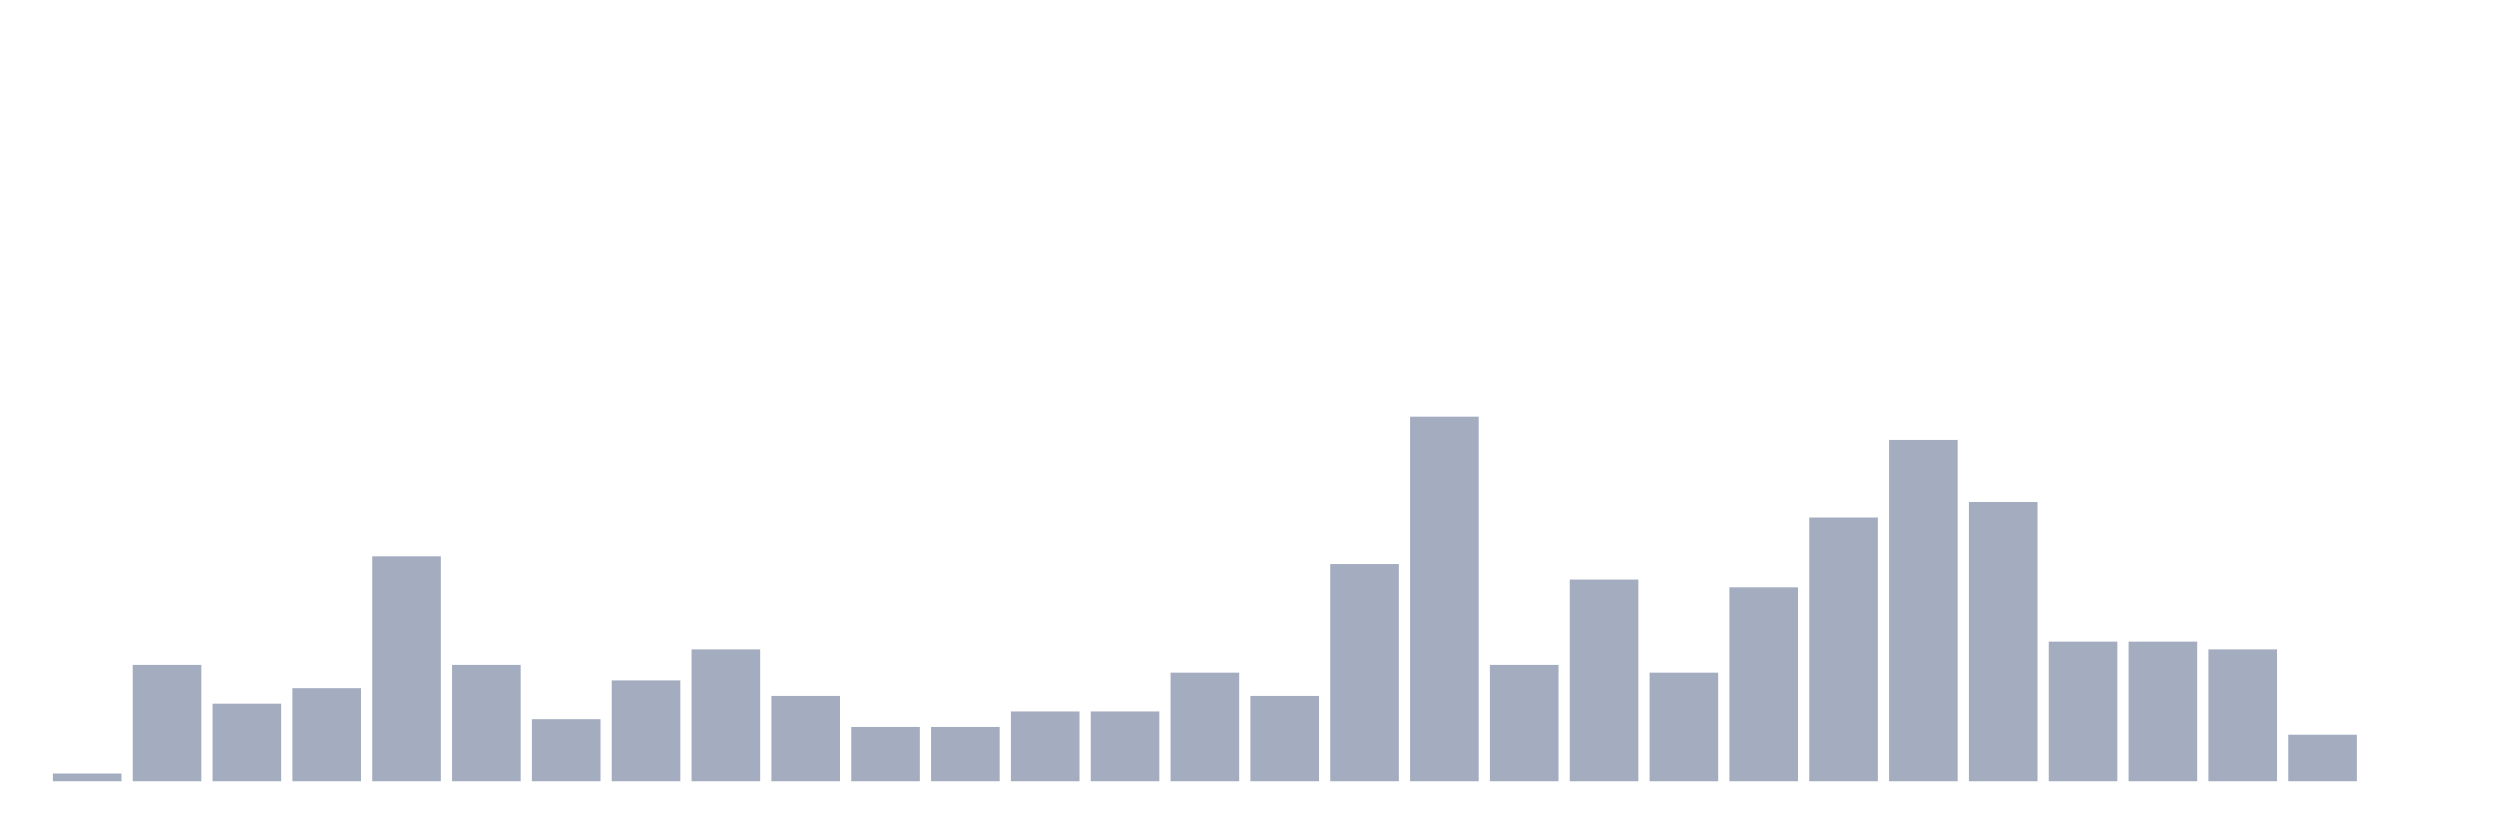
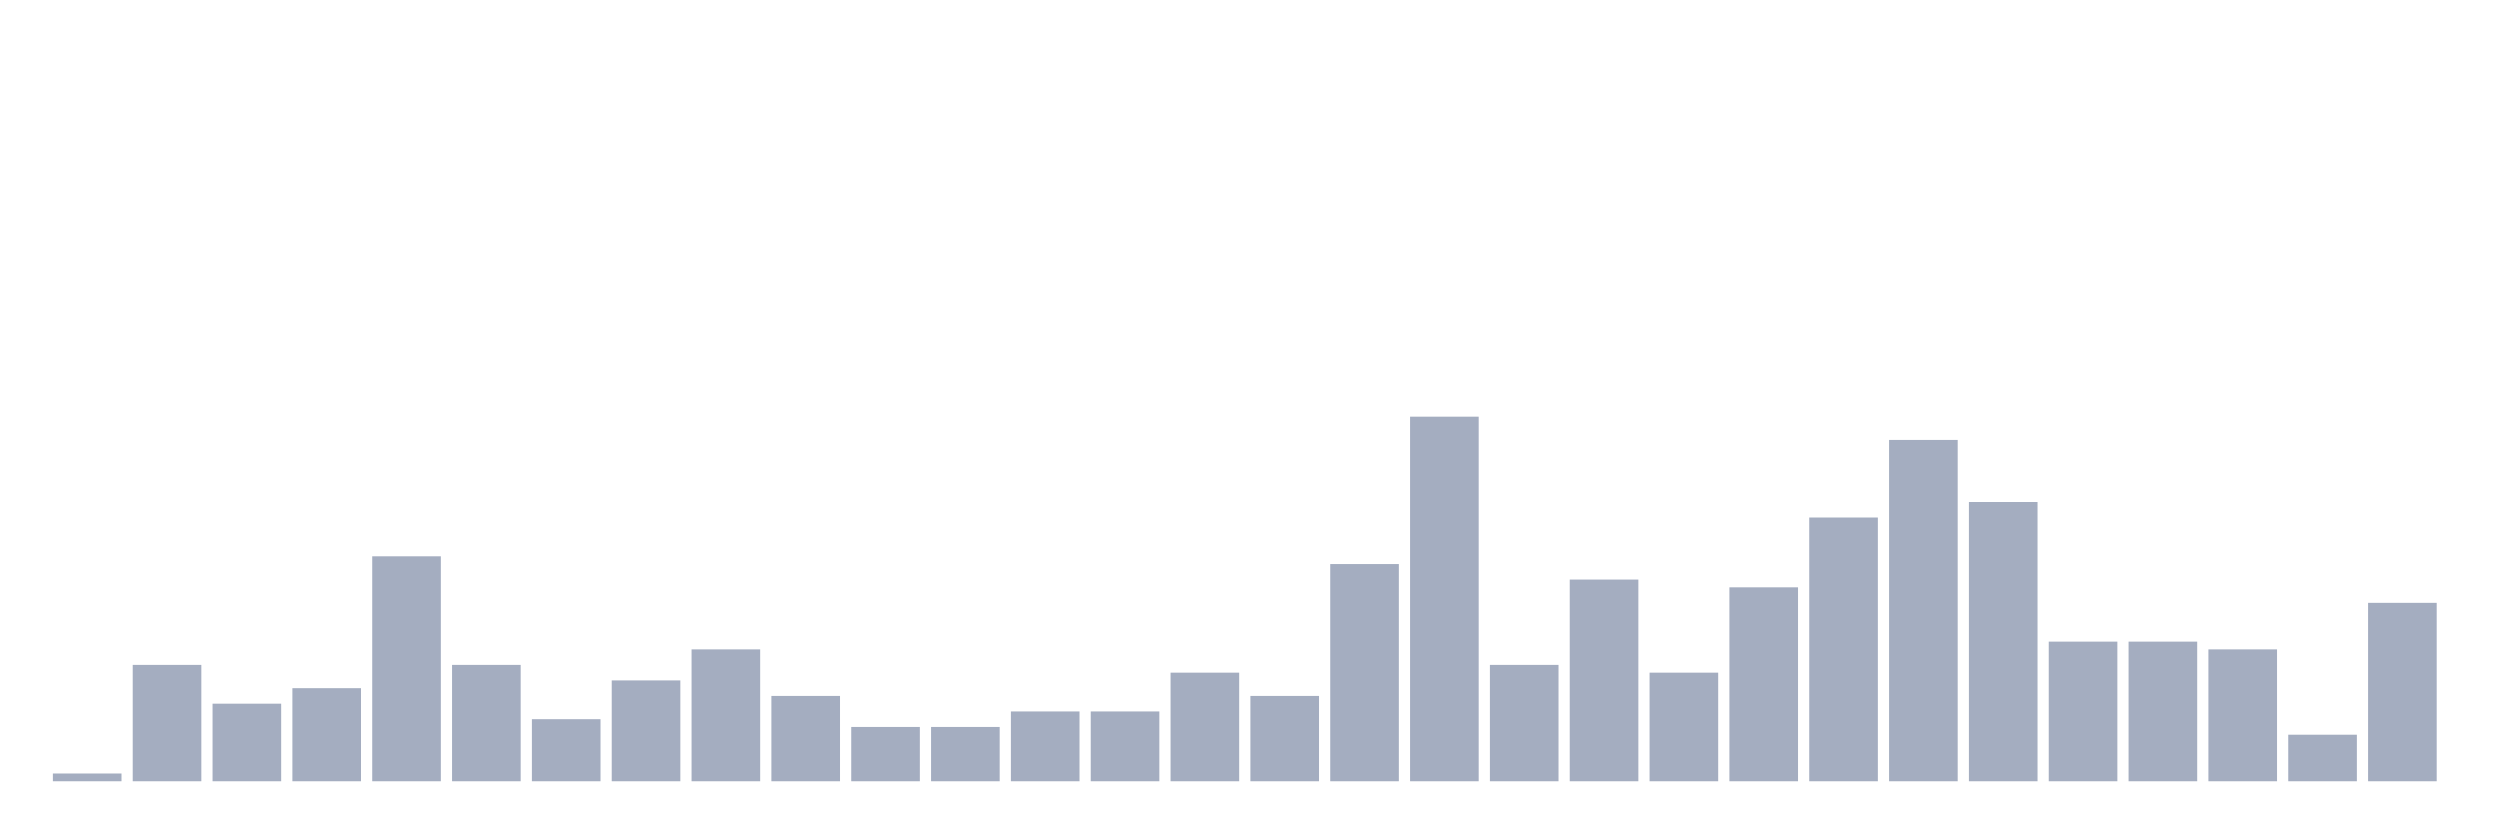
<svg xmlns="http://www.w3.org/2000/svg" viewBox="0 0 480 160">
  <g transform="translate(10,10)">
    <rect class="bar" x="0.153" width="13.175" y="138.511" height="1.489" fill="rgb(164,173,192)" />
    <rect class="bar" x="15.482" width="13.175" y="117.66" height="22.34" fill="rgb(164,173,192)" />
    <rect class="bar" x="30.81" width="13.175" y="125.106" height="14.894" fill="rgb(164,173,192)" />
    <rect class="bar" x="46.138" width="13.175" y="122.128" height="17.872" fill="rgb(164,173,192)" />
    <rect class="bar" x="61.466" width="13.175" y="96.809" height="43.191" fill="rgb(164,173,192)" />
    <rect class="bar" x="76.794" width="13.175" y="117.66" height="22.34" fill="rgb(164,173,192)" />
    <rect class="bar" x="92.123" width="13.175" y="128.085" height="11.915" fill="rgb(164,173,192)" />
    <rect class="bar" x="107.451" width="13.175" y="120.638" height="19.362" fill="rgb(164,173,192)" />
    <rect class="bar" x="122.779" width="13.175" y="114.681" height="25.319" fill="rgb(164,173,192)" />
    <rect class="bar" x="138.107" width="13.175" y="123.617" height="16.383" fill="rgb(164,173,192)" />
    <rect class="bar" x="153.436" width="13.175" y="129.574" height="10.426" fill="rgb(164,173,192)" />
    <rect class="bar" x="168.764" width="13.175" y="129.574" height="10.426" fill="rgb(164,173,192)" />
    <rect class="bar" x="184.092" width="13.175" y="126.596" height="13.404" fill="rgb(164,173,192)" />
    <rect class="bar" x="199.42" width="13.175" y="126.596" height="13.404" fill="rgb(164,173,192)" />
    <rect class="bar" x="214.748" width="13.175" y="119.149" height="20.851" fill="rgb(164,173,192)" />
    <rect class="bar" x="230.077" width="13.175" y="123.617" height="16.383" fill="rgb(164,173,192)" />
    <rect class="bar" x="245.405" width="13.175" y="98.298" height="41.702" fill="rgb(164,173,192)" />
    <rect class="bar" x="260.733" width="13.175" y="70" height="70" fill="rgb(164,173,192)" />
    <rect class="bar" x="276.061" width="13.175" y="117.66" height="22.34" fill="rgb(164,173,192)" />
    <rect class="bar" x="291.39" width="13.175" y="101.277" height="38.723" fill="rgb(164,173,192)" />
    <rect class="bar" x="306.718" width="13.175" y="119.149" height="20.851" fill="rgb(164,173,192)" />
    <rect class="bar" x="322.046" width="13.175" y="102.766" height="37.234" fill="rgb(164,173,192)" />
    <rect class="bar" x="337.374" width="13.175" y="89.362" height="50.638" fill="rgb(164,173,192)" />
    <rect class="bar" x="352.702" width="13.175" y="74.468" height="65.532" fill="rgb(164,173,192)" />
    <rect class="bar" x="368.031" width="13.175" y="86.383" height="53.617" fill="rgb(164,173,192)" />
    <rect class="bar" x="383.359" width="13.175" y="113.191" height="26.809" fill="rgb(164,173,192)" />
    <rect class="bar" x="398.687" width="13.175" y="113.191" height="26.809" fill="rgb(164,173,192)" />
    <rect class="bar" x="414.015" width="13.175" y="114.681" height="25.319" fill="rgb(164,173,192)" />
    <rect class="bar" x="429.344" width="13.175" y="131.064" height="8.936" fill="rgb(164,173,192)" />
-     <rect class="bar" x="444.672" width="13.175" y="140" height="0" fill="rgb(164,173,192)" />
+     <rect class="bar" x="444.672" width="13.175" y="105.745" height="34.255" fill="rgb(164,173,192)" />
  </g>
</svg>
